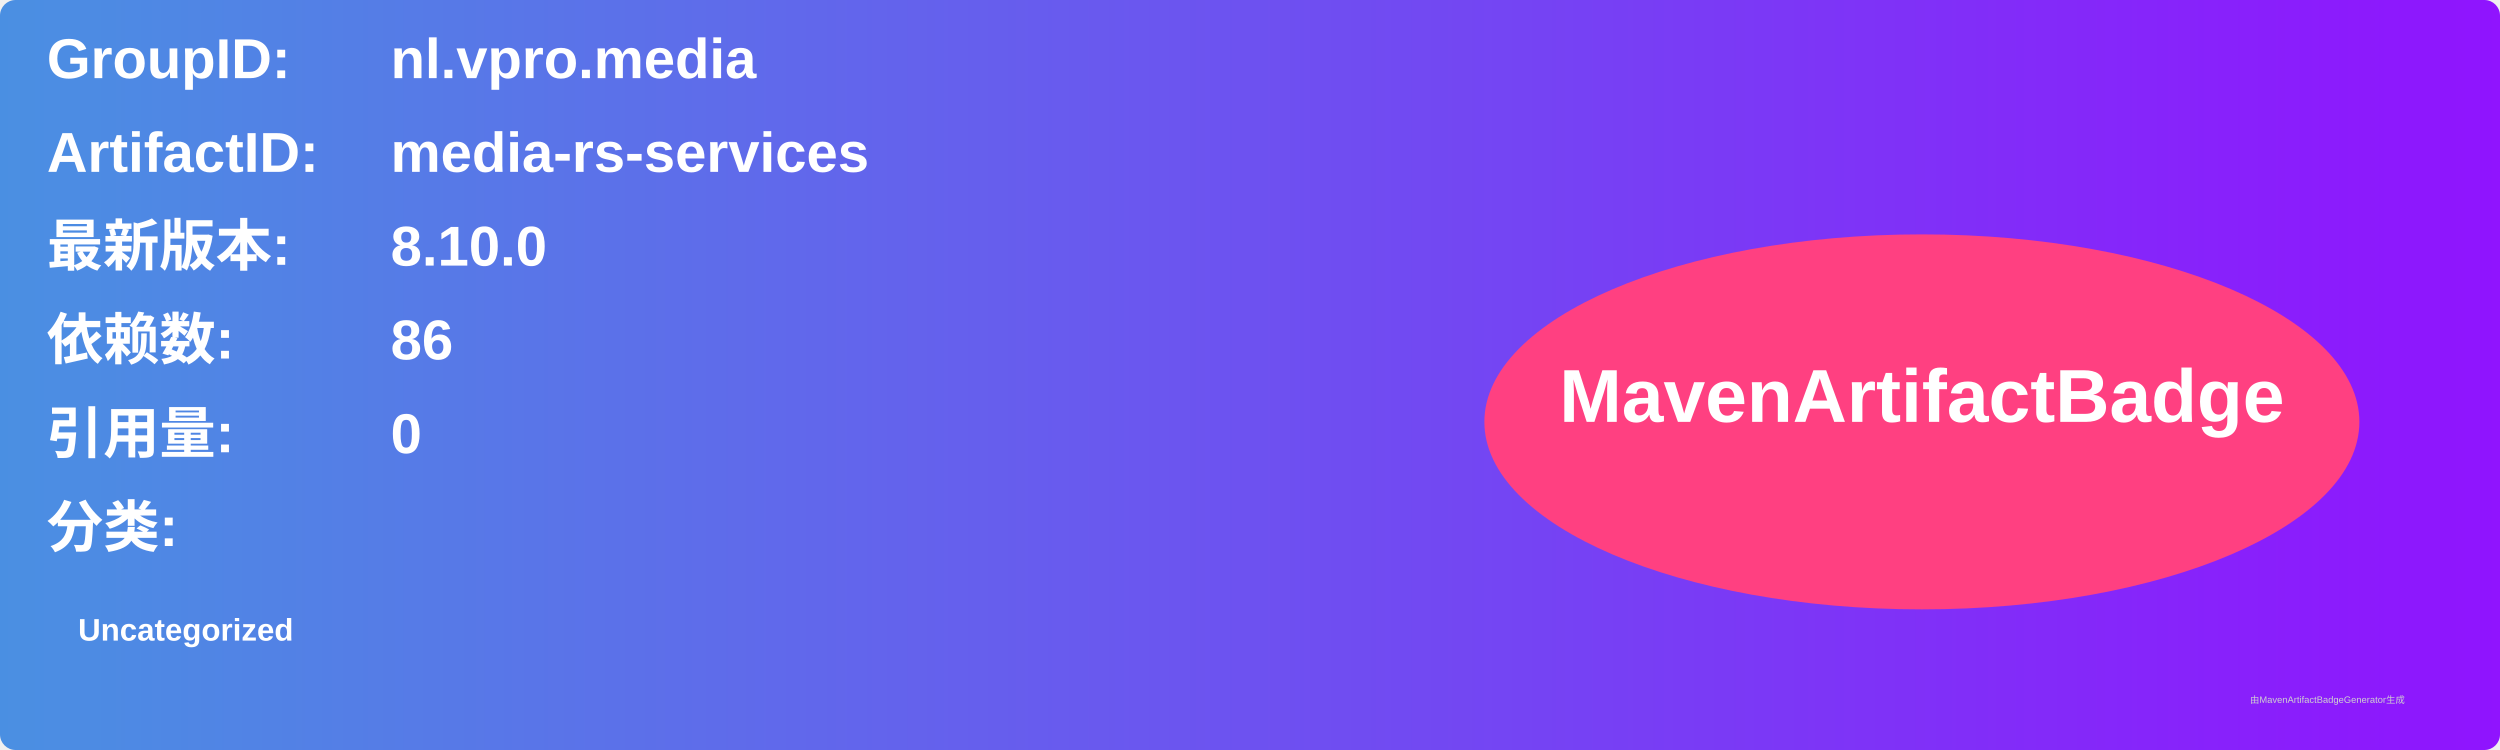
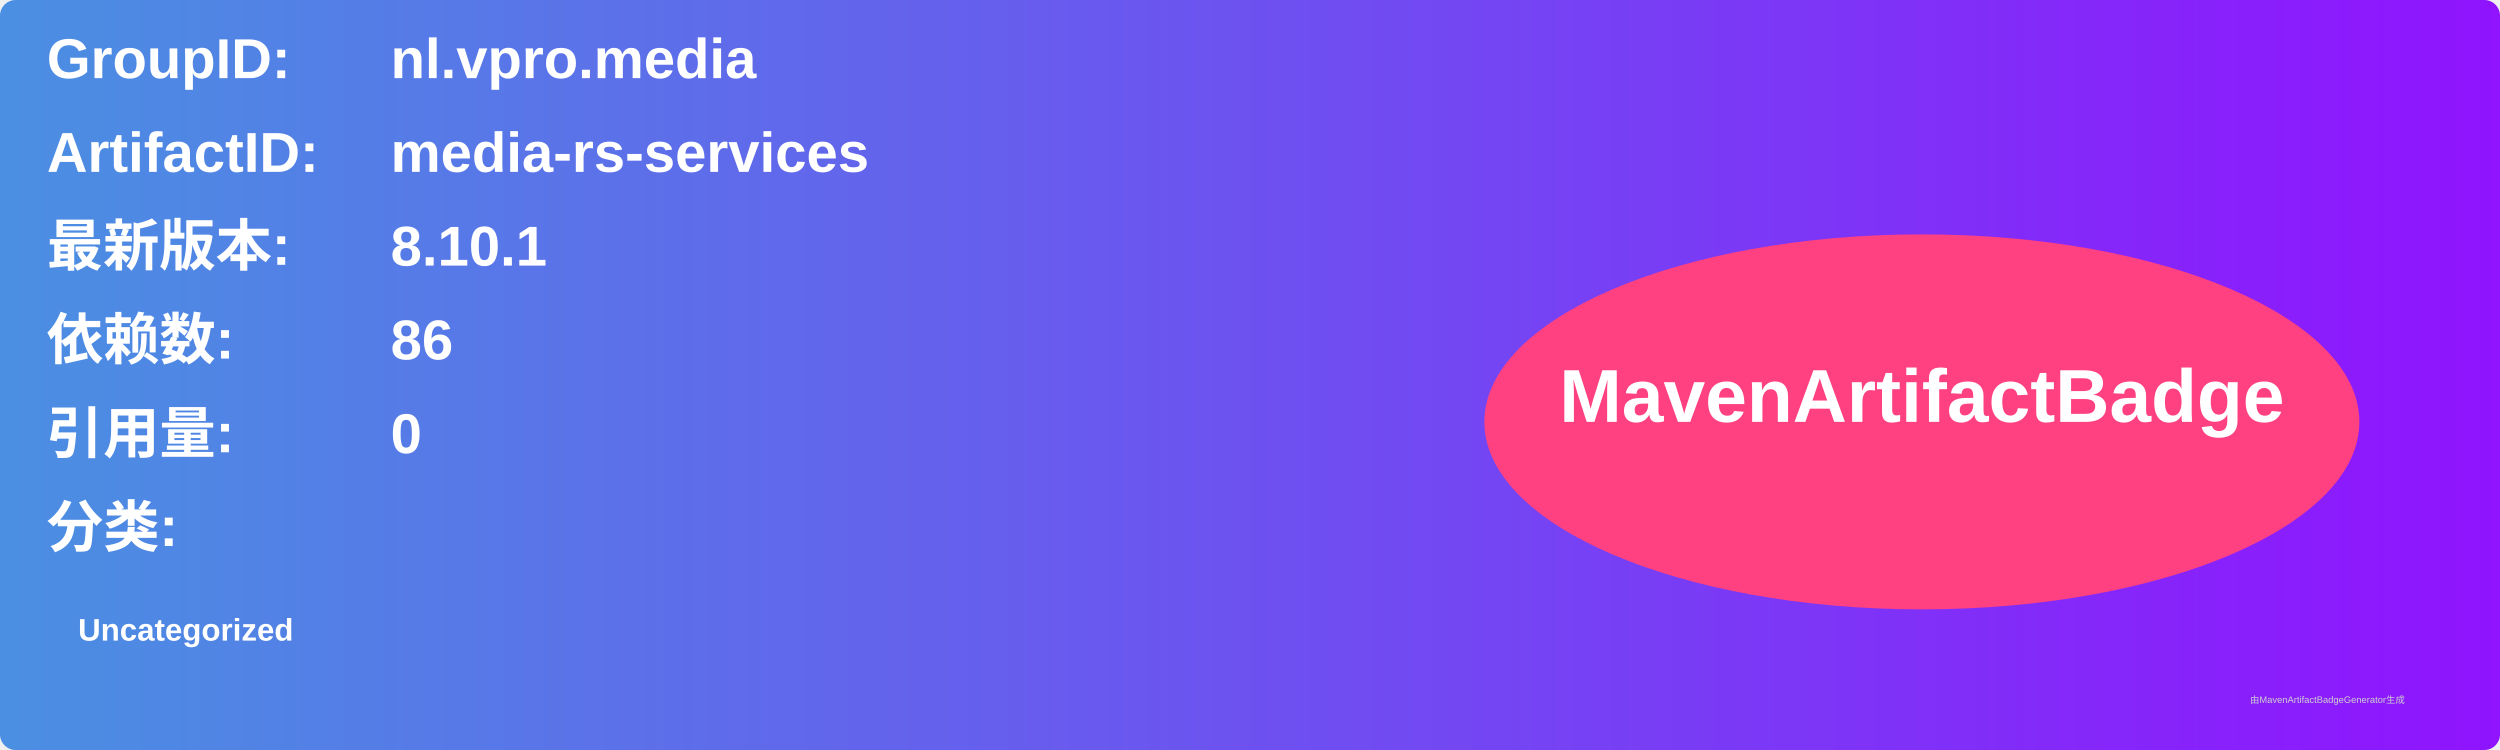
<svg xmlns="http://www.w3.org/2000/svg" width="800" height="240" viewBox="0 0 800 240">
  <linearGradient id="grad" x1="0%" y1="0%" x2="100%" y2="0%">
    <stop offset="0%" stop-color="#4a90e2" />
    <stop offset="100%" stop-color="#9013fe" />
  </linearGradient>
  <rect width="100%" height="100%" rx="5" ry="5" fill="url(#grad)" />
  <g transform="translate(15, 15)">
    <text x="0" y="10" font-family="Arial" font-size="18" fill="white" font-weight="bold" width="260">GroupID:</text>
    <text x="110" y="10" font-family="Arial" font-size="18" fill="white" font-weight="bold" width="460">nl.vpro.media</text>
    <text x="0" y="40" font-family="Arial" font-size="18" fill="white" font-weight="bold" width="260">ArtifactID:</text>
    <text x="110" y="40" font-family="Arial" font-size="18" fill="white" font-weight="bold" width="460">media-rs-services</text>
    <text x="0" y="70" font-family="Arial" font-size="18" fill="white" font-weight="bold">最新版本:</text>
    <text x="110" y="70" font-family="Arial" font-size="18" fill="white" font-weight="bold">
-       <tspan font-weight="bold">8.10.0</tspan>
+       <tspan font-weight="bold">8.10.1</tspan>
    </text>
    <text x="0" y="100" font-family="Arial" font-size="18" fill="white" font-weight="bold">依赖数: </text>
    <text x="110" y="100" font-family="Arial" font-size="18" fill="white">
      <tspan font-weight="bold">86</tspan>
    </text>
    <text x="0" y="130" font-family="Arial" font-size="18" fill="white" font-weight="bold">引用量: </text>
    <text x="110" y="130" font-family="Arial" font-size="18" fill="white">
      <tspan font-weight="bold">0</tspan>
    </text>
    <text x="0" y="160" font-family="Arial" font-size="18" fill="white" font-weight="bold">分类:</text>
    <text x="10" y="190" font-family="Arial" font-size="10" fill="white">
      <tspan font-weight="bold">Uncategorized</tspan>
    </text>
    <ellipse cx="600" cy="120" rx="140" ry="60" fill="#ff4081" />
    <text x="600" y="120" text-anchor="middle" font-family="Arial" font-size="24" fill="white" font-weight="bold">MavenArtifactBadge</text>
  </g>
  <text x="720" y="225" font-family="Arial" font-size="3" fill="#d0d0d0">由MavenArtifactBadgeGenerator生成</text>
</svg>
